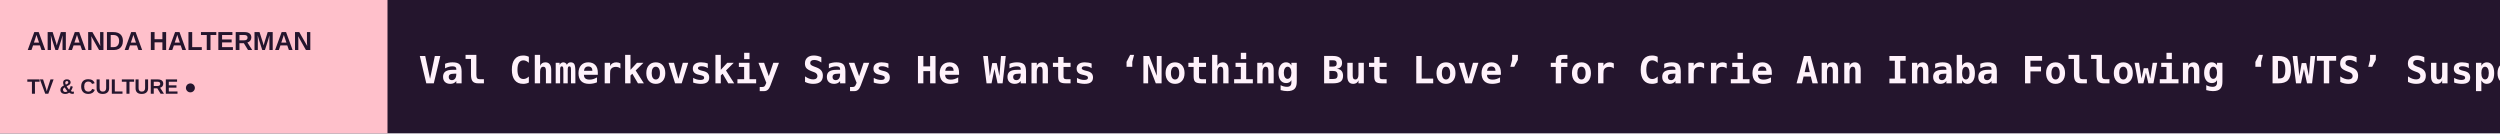
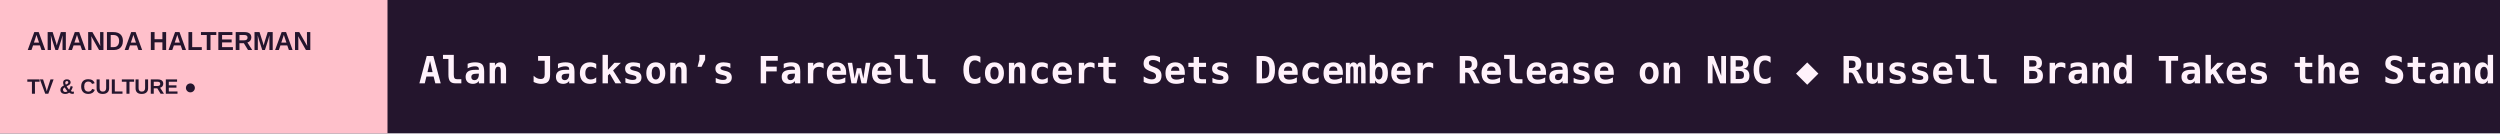
<svg xmlns="http://www.w3.org/2000/svg" width="1200" height="64" viewBox="0 0 1200 64" role="img" aria-label="AMANDA HALTERMAN scrolling headlines">
  <rect width="1200" height="64" fill="#24152D" />
  <rect width="186" height="64" fill="#FFC0CB" />
  <text x="13" y="24" fill="#24152D" font-size="12.5" font-family="Arial,sans-serif" font-weight="800">AMANDA HALTERMAN</text>
  <text x="13" y="45" fill="#24152D" font-size="10" font-family="Arial,sans-serif" font-weight="800">TV &amp; CULTURE  ●</text>
  <defs>
    <clipPath id="window">
      <rect x="186" y="0" width="1014" height="64" />
    </clipPath>
  </defs>
  <g clip-path="url(#window)">
    <g>
-       <text x="201" y="40" font-size="18" font-weight="600" font-family="monospace" fill="#FFF2FB" textLength="7009" lengthAdjust="spacing">Val Chmerkovskiy Says He Wants ‘Nothing But Love’ for Carrie Ann Inaba Following ‘DWTS’ Suspension, Apologizes to Jenna Dewan: ‘I Am So Sorry for All the C   ◆   Amy Poehler Tells Noah Wyle ‘The Pitt’ Needs More Romance: If You’re ‘Gonna Show the Guts, You Gotta Show Some Butts’   ◆   Melanie Lynskey to Play Erin Patterson in ‘Mushroom Murders’ Limited Series at Paramount+   ◆   Variety Nominated for 62 Arts &amp; Entertainment Journalism Awards   ◆   ‘Reacher,’ ‘Neagley,’ ‘Lioness’ Give Paramount TV Studios Three of September’s Four Most-Streamed Original Series   ◆   Politico Plans Live Video Coverage of Midterm Elections   ◆   </text>
-       <text x="7210" y="40" font-size="18" font-weight="600" font-family="monospace" fill="#FFF2FB" textLength="7009" lengthAdjust="spacing">Val Chmerkovskiy Says He Wants ‘Nothing But Love’ for Carrie Ann Inaba Following ‘DWTS’ Suspension, Apologizes to Jenna Dewan: ‘I Am So Sorry for All the C   ◆   Amy Poehler Tells Noah Wyle ‘The Pitt’ Needs More Romance: If You’re ‘Gonna Show the Guts, You Gotta Show Some Butts’   ◆   Melanie Lynskey to Play Erin Patterson in ‘Mushroom Murders’ Limited Series at Paramount+   ◆   Variety Nominated for 62 Arts &amp; Entertainment Journalism Awards   ◆   ‘Reacher,’ ‘Neagley,’ ‘Lioness’ Give Paramount TV Studios Three of September’s Four Most-Streamed Original Series   ◆   Politico Plans Live Video Coverage of Midterm Elections   ◆   </text>
-       <animateTransform attributeName="transform" type="translate" from="0 0" to="-7009 0" dur="103s" repeatCount="indefinite" />
+       <text x="201" y="40" font-size="18" font-weight="600" font-family="monospace" fill="#FFF2FB" textLength="8054" lengthAdjust="spacing">Alan Jackson’s Farewell Concert Sets December Release on NBC   ◆   Russell Brand Takes the Stand in Rape Trial and Reveals No One Agreed to Testify on His Behalf: ‘My Entire Life Has Been Consumed by These Allegations’   ◆   Korean Webtoon Adaptations, ‘The Vanishing Act’ Lead 2027 Vertical Slate Unveiled by COL Group, V47 and Virtue Asia   ◆   Val Chmerkovskiy Says He Wants ‘Nothing But Love’ for Carrie Ann Inaba Following ‘DWTS’ Suspension, Apologizes to Jenna Dewan: ‘I Am So Sorry for All the C   ◆   Amy Poehler Tells Noah Wyle ‘The Pitt’ Needs More Romance: If You’re ‘Gonna Show the Guts, You Gotta Show Some Butts’   ◆   Melanie Lynskey to Play Erin Patterson in ‘Mushroom Murders’ Limited Series at Paramount+   ◆   </text>
+       <text x="8255" y="40" font-size="18" font-weight="600" font-family="monospace" fill="#FFF2FB" textLength="8054" lengthAdjust="spacing">Alan Jackson’s Farewell Concert Sets December Release on NBC   ◆   Russell Brand Takes the Stand in Rape Trial and Reveals No One Agreed to Testify on His Behalf: ‘My Entire Life Has Been Consumed by These Allegations’   ◆   Korean Webtoon Adaptations, ‘The Vanishing Act’ Lead 2027 Vertical Slate Unveiled by COL Group, V47 and Virtue Asia   ◆   Val Chmerkovskiy Says He Wants ‘Nothing But Love’ for Carrie Ann Inaba Following ‘DWTS’ Suspension, Apologizes to Jenna Dewan: ‘I Am So Sorry for All the C   ◆   Amy Poehler Tells Noah Wyle ‘The Pitt’ Needs More Romance: If You’re ‘Gonna Show the Guts, You Gotta Show Some Butts’   ◆   Melanie Lynskey to Play Erin Patterson in ‘Mushroom Murders’ Limited Series at Paramount+   ◆   </text>
+       <animateTransform attributeName="transform" type="translate" from="0 0" to="-8054 0" dur="118s" repeatCount="indefinite" />
    </g>
  </g>
</svg>
